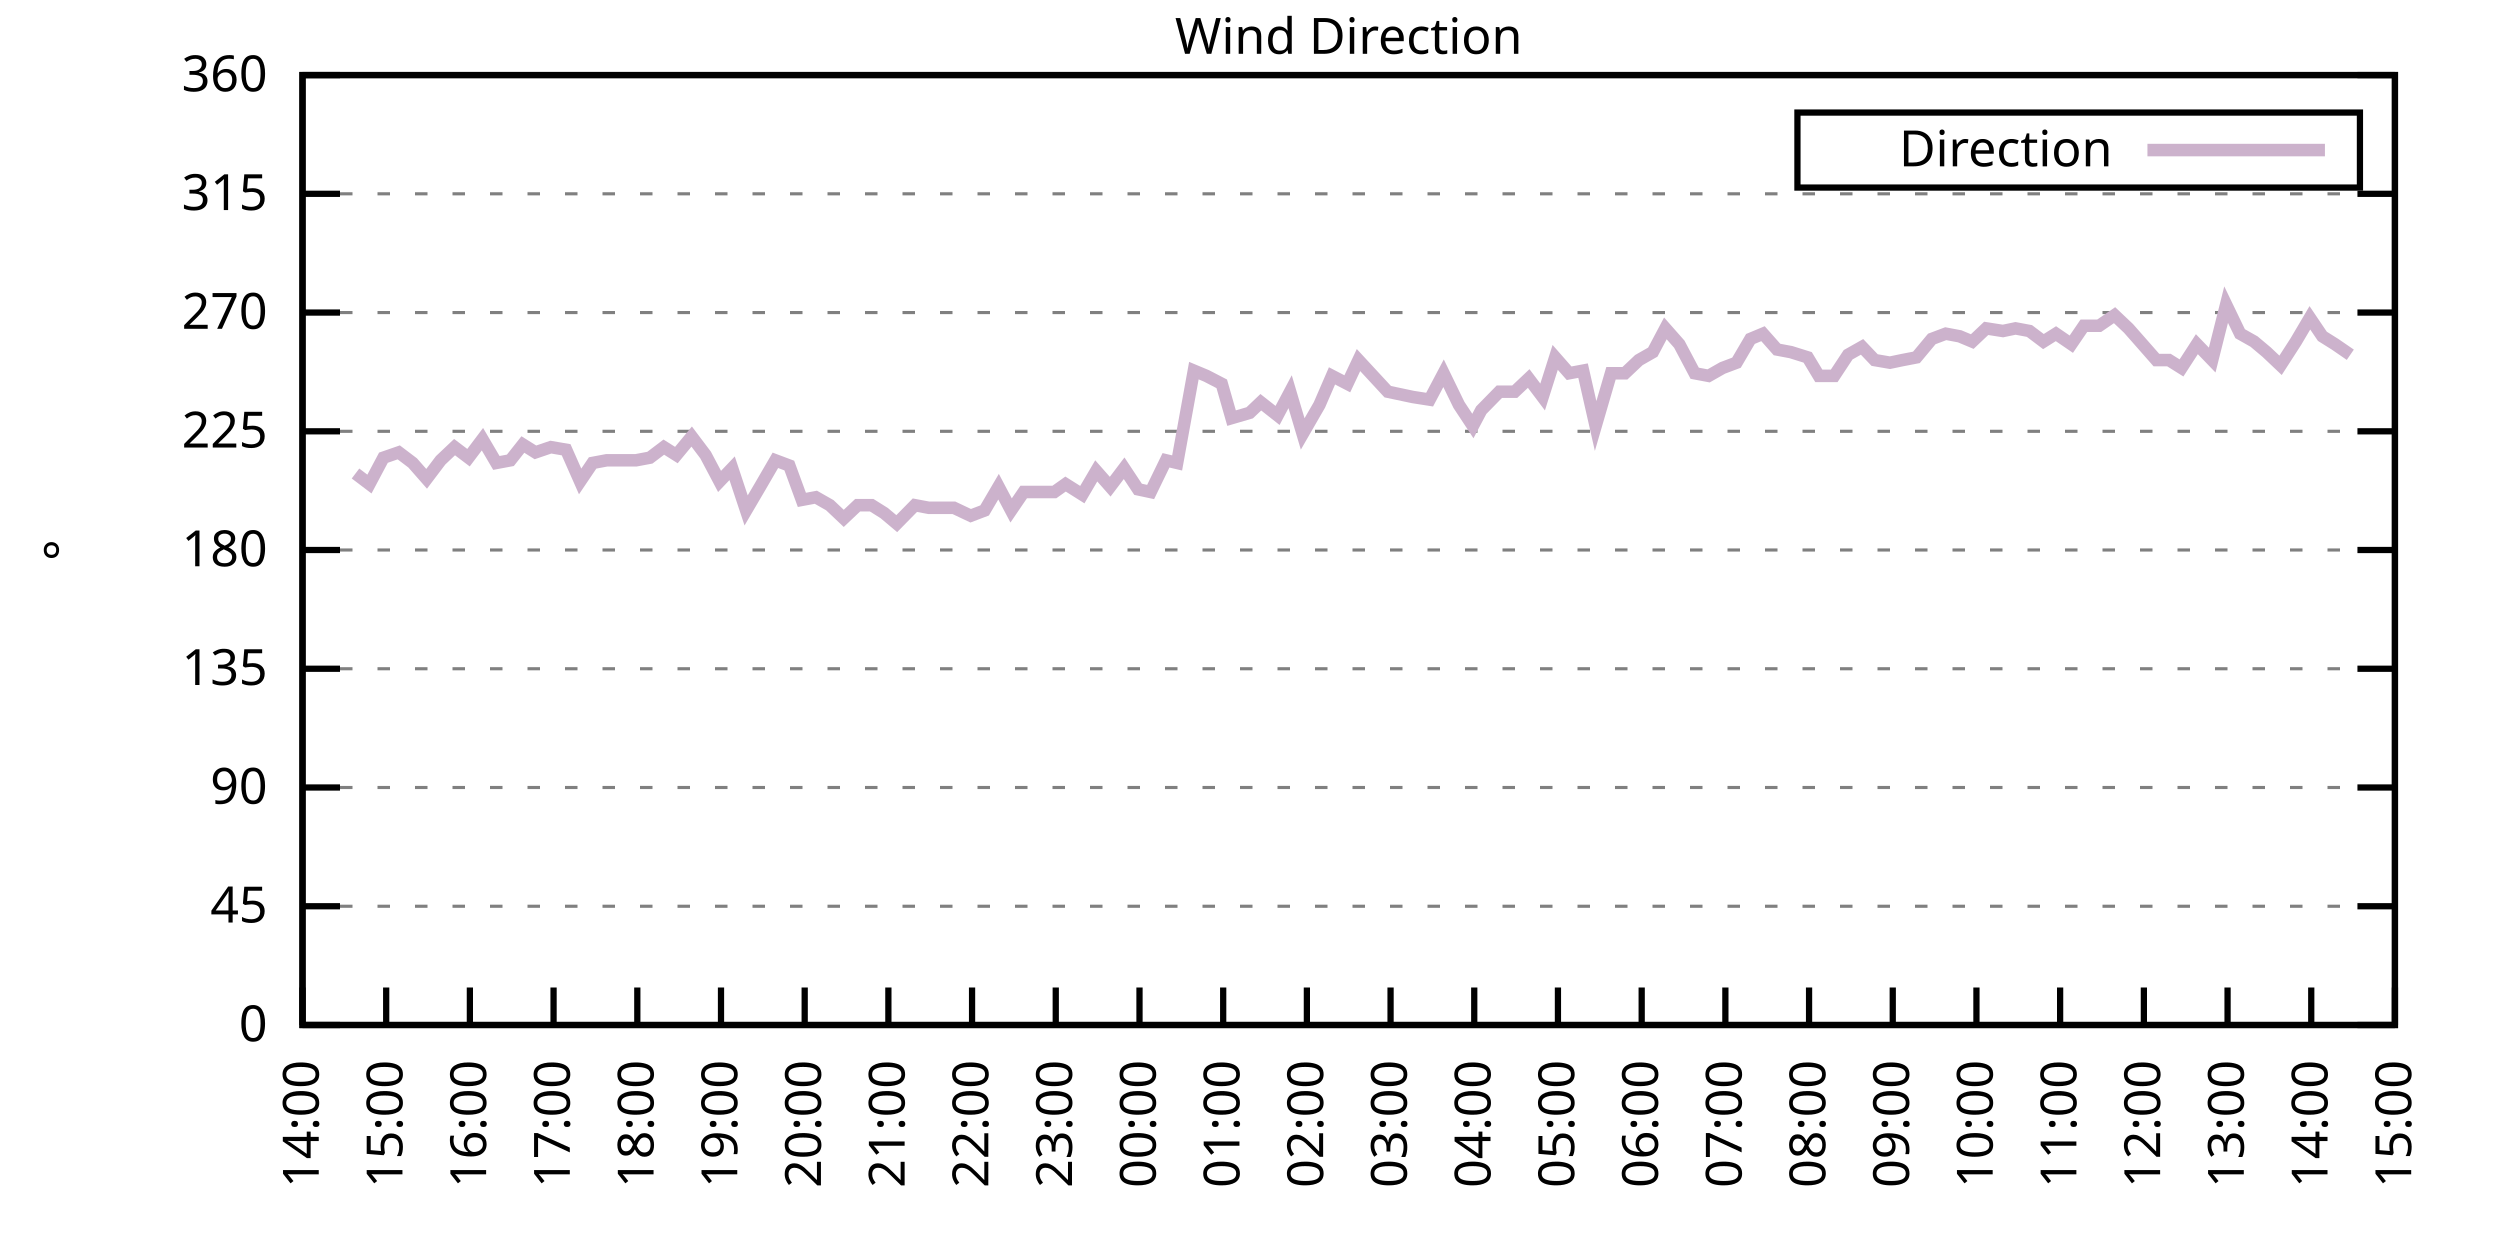
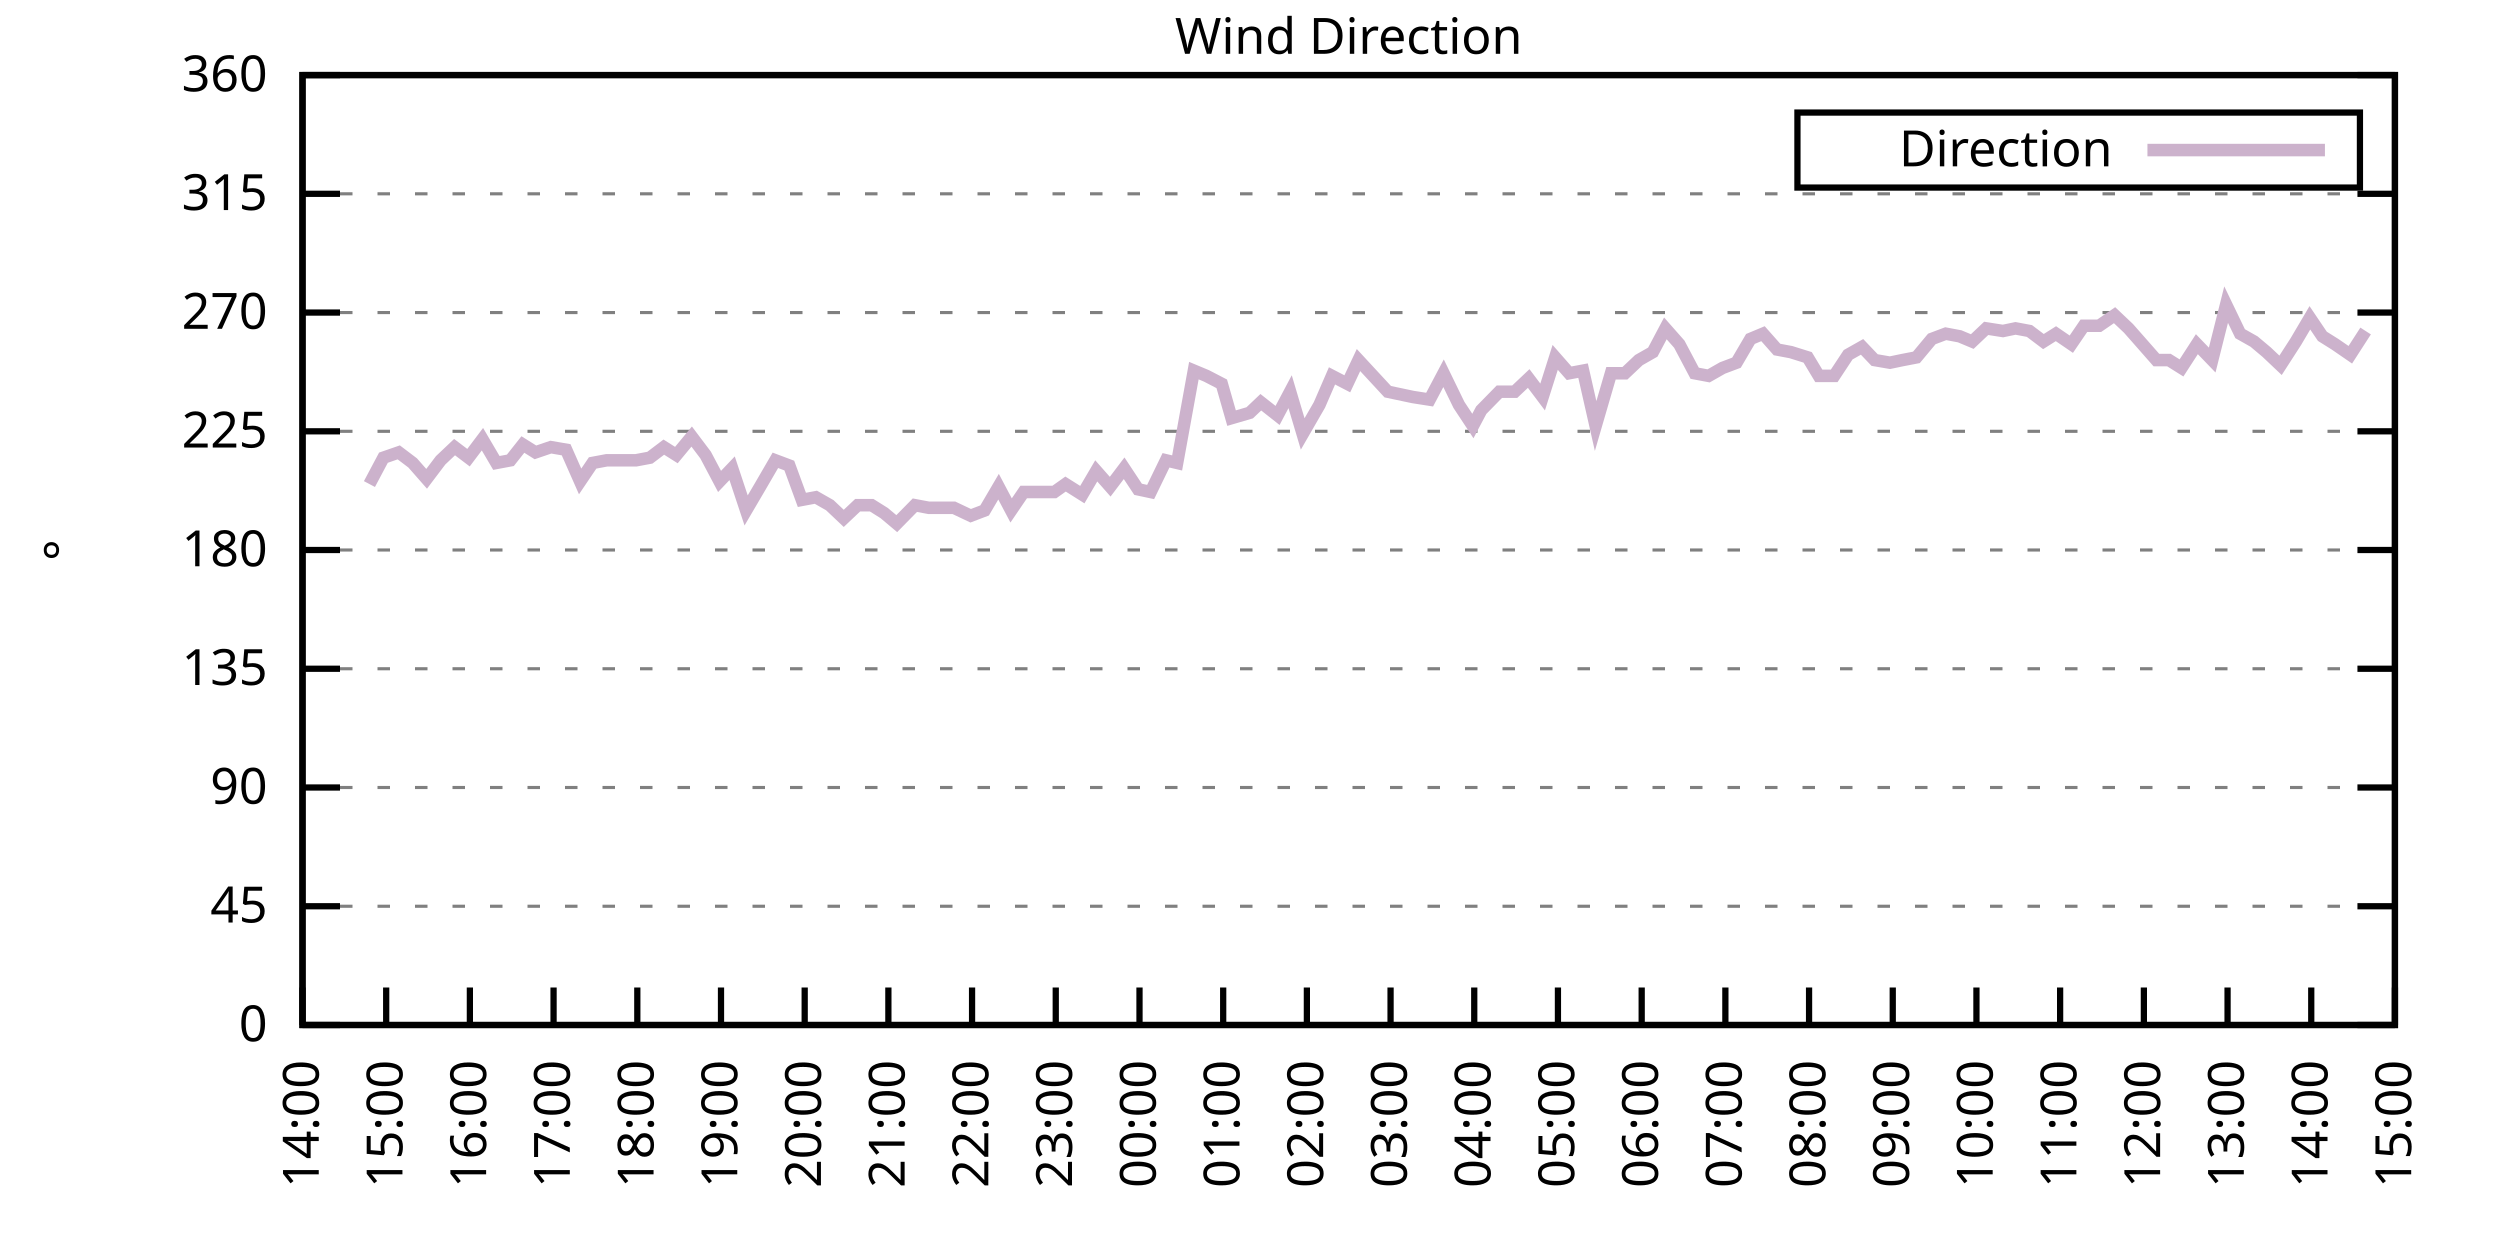
<svg xmlns="http://www.w3.org/2000/svg" xmlns:xlink="http://www.w3.org/1999/xlink" width="400" height="200" viewBox="0 0 400 200">
  <g id="gnuplot_canvas">
    <rect x="0" y="0" width="400" height="200" fill="none" />
    <defs>
      <circle id="gpDot" r="0.5" stroke-width="0.5" stroke="currentColor" />
      <path id="gpPt0" stroke-width="0.333" stroke="currentColor" d="M-1,0 h2 M0,-1 v2" />
      <path id="gpPt1" stroke-width="0.333" stroke="currentColor" d="M-1,-1 L1,1 M1,-1 L-1,1" />
      <path id="gpPt2" stroke-width="0.333" stroke="currentColor" d="M-1,0 L1,0 M0,-1 L0,1 M-1,-1 L1,1 M-1,1 L1,-1" />
      <rect id="gpPt3" stroke-width="0.333" stroke="currentColor" x="-1" y="-1" width="2" height="2" />
      <rect id="gpPt4" stroke-width="0.333" stroke="currentColor" fill="currentColor" x="-1" y="-1" width="2" height="2" />
      <circle id="gpPt5" stroke-width="0.333" stroke="currentColor" cx="0" cy="0" r="1" />
      <use xlink:href="#gpPt5" id="gpPt6" fill="currentColor" stroke="none" />
      <path id="gpPt7" stroke-width="0.333" stroke="currentColor" d="M0,-1.33 L-1.33,0.67 L1.33,0.67 z" />
      <use xlink:href="#gpPt7" id="gpPt8" fill="currentColor" stroke="none" />
      <use xlink:href="#gpPt7" id="gpPt9" stroke="currentColor" transform="rotate(180)" />
      <use xlink:href="#gpPt9" id="gpPt10" fill="currentColor" stroke="none" />
      <use xlink:href="#gpPt3" id="gpPt11" stroke="currentColor" transform="rotate(45)" />
      <use xlink:href="#gpPt11" id="gpPt12" fill="currentColor" stroke="none" />
      <path id="gpPt13" stroke-width="0.333" stroke="currentColor" d="M0,1.330 L1.265,0.411 L0.782,-1.067 L-0.782,-1.076 L-1.265,0.411 z" />
      <use xlink:href="#gpPt13" id="gpPt14" fill="currentColor" stroke="none" />
      <filter id="textbox" filterUnits="objectBoundingBox" x="0" y="0" height="1" width="1">
        <feFlood flood-color="white" flood-opacity="1" result="bgnd" />
        <feComposite in="SourceGraphic" in2="bgnd" operator="atop" />
      </filter>
      <filter id="greybox" filterUnits="objectBoundingBox" x="0" y="0" height="1" width="1">
        <feFlood flood-color="lightgrey" flood-opacity="1" result="grey" />
        <feComposite in="SourceGraphic" in2="grey" operator="atop" />
      </filter>
    </defs>
    <g fill="none" color="white" stroke="currentColor" stroke-width="1.00" stroke-linecap="butt" stroke-linejoin="miter">
</g>
    <g fill="none" color="black" stroke="currentColor" stroke-width="1.00" stroke-linecap="butt" stroke-linejoin="miter">
      <g stroke="none" shape-rendering="crispEdges">
        <polygon fill="rgb(255, 255, 255)" points="48.40,164.00 383.18,164.00 383.18,12.02 48.40,12.02 " />
      </g>
    </g>
    <g fill="none" color="black" stroke="currentColor" stroke-width="1.00" stroke-linecap="butt" stroke-linejoin="miter">
</g>
    <g fill="none" color="black" stroke="black" stroke-width="0.50" stroke-linecap="butt" stroke-linejoin="miter">
</g>
    <g fill="none" color="gray" stroke="currentColor" stroke-width="0.50" stroke-linecap="butt" stroke-linejoin="miter">
      <path stroke="gray" stroke-dasharray="2,4" class="gridline" d="M48.40,164.00 L383.19,164.00  " />
    </g>
    <g fill="none" color="gray" stroke="gray" stroke-width="1.00" stroke-linecap="butt" stroke-linejoin="miter">
</g>
    <g fill="none" color="black" stroke="currentColor" stroke-width="1.00" stroke-linecap="butt" stroke-linejoin="miter">
      <path stroke="black" d="M48.40,164.00 L54.40,164.00 M383.19,164.00 L377.19,164.00  " />
      <g transform="translate(42.80,166.60)" stroke="none" fill="black" font-family="Sans" font-size="8.00" text-anchor="end">
        <text>
          <tspan font-family="Sans"> 0</tspan>
        </text>
      </g>
    </g>
    <g fill="none" color="black" stroke="currentColor" stroke-width="1.00" stroke-linecap="butt" stroke-linejoin="miter">
</g>
    <g fill="none" color="black" stroke="black" stroke-width="0.50" stroke-linecap="butt" stroke-linejoin="miter">
</g>
    <g fill="none" color="gray" stroke="currentColor" stroke-width="0.50" stroke-linecap="butt" stroke-linejoin="miter">
      <path stroke="gray" stroke-dasharray="2,4" class="gridline" d="M48.40,145.00 L383.19,145.00  " />
    </g>
    <g fill="none" color="gray" stroke="gray" stroke-width="1.00" stroke-linecap="butt" stroke-linejoin="miter">
</g>
    <g fill="none" color="black" stroke="currentColor" stroke-width="1.00" stroke-linecap="butt" stroke-linejoin="miter">
      <path stroke="black" d="M48.40,145.00 L54.40,145.00 M383.19,145.00 L377.19,145.00  " />
      <g transform="translate(42.80,147.60)" stroke="none" fill="black" font-family="Sans" font-size="8.00" text-anchor="end">
        <text>
          <tspan font-family="Sans"> 45</tspan>
        </text>
      </g>
    </g>
    <g fill="none" color="black" stroke="currentColor" stroke-width="1.00" stroke-linecap="butt" stroke-linejoin="miter">
</g>
    <g fill="none" color="black" stroke="black" stroke-width="0.50" stroke-linecap="butt" stroke-linejoin="miter">
</g>
    <g fill="none" color="gray" stroke="currentColor" stroke-width="0.50" stroke-linecap="butt" stroke-linejoin="miter">
      <path stroke="gray" stroke-dasharray="2,4" class="gridline" d="M48.40,126.00 L383.19,126.00  " />
    </g>
    <g fill="none" color="gray" stroke="gray" stroke-width="1.00" stroke-linecap="butt" stroke-linejoin="miter">
</g>
    <g fill="none" color="black" stroke="currentColor" stroke-width="1.00" stroke-linecap="butt" stroke-linejoin="miter">
      <path stroke="black" d="M48.40,126.00 L54.40,126.00 M383.19,126.00 L377.19,126.00  " />
      <g transform="translate(42.80,128.60)" stroke="none" fill="black" font-family="Sans" font-size="8.00" text-anchor="end">
        <text>
          <tspan font-family="Sans"> 90</tspan>
        </text>
      </g>
    </g>
    <g fill="none" color="black" stroke="currentColor" stroke-width="1.00" stroke-linecap="butt" stroke-linejoin="miter">
</g>
    <g fill="none" color="black" stroke="black" stroke-width="0.50" stroke-linecap="butt" stroke-linejoin="miter">
</g>
    <g fill="none" color="gray" stroke="currentColor" stroke-width="0.50" stroke-linecap="butt" stroke-linejoin="miter">
      <path stroke="gray" stroke-dasharray="2,4" class="gridline" d="M48.40,107.00 L383.19,107.00  " />
    </g>
    <g fill="none" color="gray" stroke="gray" stroke-width="1.00" stroke-linecap="butt" stroke-linejoin="miter">
</g>
    <g fill="none" color="black" stroke="currentColor" stroke-width="1.00" stroke-linecap="butt" stroke-linejoin="miter">
      <path stroke="black" d="M48.40,107.00 L54.40,107.00 M383.19,107.00 L377.19,107.00  " />
      <g transform="translate(42.80,109.60)" stroke="none" fill="black" font-family="Sans" font-size="8.00" text-anchor="end">
        <text>
          <tspan font-family="Sans"> 135</tspan>
        </text>
      </g>
    </g>
    <g fill="none" color="black" stroke="currentColor" stroke-width="1.00" stroke-linecap="butt" stroke-linejoin="miter">
</g>
    <g fill="none" color="black" stroke="black" stroke-width="0.50" stroke-linecap="butt" stroke-linejoin="miter">
</g>
    <g fill="none" color="gray" stroke="currentColor" stroke-width="0.50" stroke-linecap="butt" stroke-linejoin="miter">
      <path stroke="gray" stroke-dasharray="2,4" class="gridline" d="M48.40,88.00 L383.19,88.00  " />
    </g>
    <g fill="none" color="gray" stroke="gray" stroke-width="1.00" stroke-linecap="butt" stroke-linejoin="miter">
</g>
    <g fill="none" color="black" stroke="currentColor" stroke-width="1.00" stroke-linecap="butt" stroke-linejoin="miter">
      <path stroke="black" d="M48.40,88.00 L54.40,88.00 M383.19,88.00 L377.19,88.00  " />
      <g transform="translate(42.80,90.60)" stroke="none" fill="black" font-family="Sans" font-size="8.00" text-anchor="end">
        <text>
          <tspan font-family="Sans"> 180</tspan>
        </text>
      </g>
    </g>
    <g fill="none" color="black" stroke="currentColor" stroke-width="1.00" stroke-linecap="butt" stroke-linejoin="miter">
</g>
    <g fill="none" color="black" stroke="black" stroke-width="0.50" stroke-linecap="butt" stroke-linejoin="miter">
</g>
    <g fill="none" color="gray" stroke="currentColor" stroke-width="0.50" stroke-linecap="butt" stroke-linejoin="miter">
      <path stroke="gray" stroke-dasharray="2,4" class="gridline" d="M48.40,69.01 L383.19,69.01  " />
    </g>
    <g fill="none" color="gray" stroke="gray" stroke-width="1.00" stroke-linecap="butt" stroke-linejoin="miter">
</g>
    <g fill="none" color="black" stroke="currentColor" stroke-width="1.00" stroke-linecap="butt" stroke-linejoin="miter">
      <path stroke="black" d="M48.40,69.01 L54.40,69.01 M383.19,69.01 L377.19,69.01  " />
      <g transform="translate(42.80,71.61)" stroke="none" fill="black" font-family="Sans" font-size="8.00" text-anchor="end">
        <text>
          <tspan font-family="Sans"> 225</tspan>
        </text>
      </g>
    </g>
    <g fill="none" color="black" stroke="currentColor" stroke-width="1.00" stroke-linecap="butt" stroke-linejoin="miter">
</g>
    <g fill="none" color="black" stroke="black" stroke-width="0.50" stroke-linecap="butt" stroke-linejoin="miter">
</g>
    <g fill="none" color="gray" stroke="currentColor" stroke-width="0.50" stroke-linecap="butt" stroke-linejoin="miter">
      <path stroke="gray" stroke-dasharray="2,4" class="gridline" d="M48.40,50.01 L383.19,50.01  " />
    </g>
    <g fill="none" color="gray" stroke="gray" stroke-width="1.00" stroke-linecap="butt" stroke-linejoin="miter">
</g>
    <g fill="none" color="black" stroke="currentColor" stroke-width="1.00" stroke-linecap="butt" stroke-linejoin="miter">
      <path stroke="black" d="M48.40,50.01 L54.40,50.01 M383.19,50.01 L377.19,50.01  " />
      <g transform="translate(42.80,52.61)" stroke="none" fill="black" font-family="Sans" font-size="8.00" text-anchor="end">
        <text>
          <tspan font-family="Sans"> 270</tspan>
        </text>
      </g>
    </g>
    <g fill="none" color="black" stroke="currentColor" stroke-width="1.00" stroke-linecap="butt" stroke-linejoin="miter">
</g>
    <g fill="none" color="black" stroke="black" stroke-width="0.50" stroke-linecap="butt" stroke-linejoin="miter">
</g>
    <g fill="none" color="gray" stroke="currentColor" stroke-width="0.50" stroke-linecap="butt" stroke-linejoin="miter">
      <path stroke="gray" stroke-dasharray="2,4" class="gridline" d="M48.40,31.01 L383.19,31.01  " />
    </g>
    <g fill="none" color="gray" stroke="gray" stroke-width="1.00" stroke-linecap="butt" stroke-linejoin="miter">
</g>
    <g fill="none" color="black" stroke="currentColor" stroke-width="1.00" stroke-linecap="butt" stroke-linejoin="miter">
      <path stroke="black" d="M48.40,31.01 L54.40,31.01 M383.19,31.01 L377.19,31.01  " />
      <g transform="translate(42.80,33.61)" stroke="none" fill="black" font-family="Sans" font-size="8.00" text-anchor="end">
        <text>
          <tspan font-family="Sans"> 315</tspan>
        </text>
      </g>
    </g>
    <g fill="none" color="black" stroke="currentColor" stroke-width="1.00" stroke-linecap="butt" stroke-linejoin="miter">
</g>
    <g fill="none" color="black" stroke="black" stroke-width="0.50" stroke-linecap="butt" stroke-linejoin="miter">
</g>
    <g fill="none" color="gray" stroke="currentColor" stroke-width="0.50" stroke-linecap="butt" stroke-linejoin="miter">
      <path stroke="gray" stroke-dasharray="2,4" class="gridline" d="M48.40,12.01 L383.19,12.01  " />
    </g>
    <g fill="none" color="gray" stroke="gray" stroke-width="1.00" stroke-linecap="butt" stroke-linejoin="miter">
</g>
    <g fill="none" color="black" stroke="currentColor" stroke-width="1.00" stroke-linecap="butt" stroke-linejoin="miter">
      <path stroke="black" d="M48.40,12.01 L54.40,12.01 M383.19,12.01 L377.19,12.01  " />
      <g transform="translate(42.80,14.61)" stroke="none" fill="black" font-family="Sans" font-size="8.00" text-anchor="end">
        <text>
          <tspan font-family="Sans"> 360</tspan>
        </text>
      </g>
    </g>
    <g fill="none" color="black" stroke="currentColor" stroke-width="1.00" stroke-linecap="butt" stroke-linejoin="miter">
      <path stroke="black" d="M48.40,164.00 L48.40,158.00  " />
      <g transform="translate(51.00,169.60) rotate(270.00)" stroke="none" fill="black" font-family="Sans" font-size="8.00" text-anchor="end">
        <text>
          <tspan font-family="Sans">14:00</tspan>
        </text>
      </g>
    </g>
    <g fill="none" color="black" stroke="currentColor" stroke-width="1.00" stroke-linecap="butt" stroke-linejoin="miter">
      <path stroke="black" d="M61.79,164.00 L61.79,158.00  " />
      <g transform="translate(64.39,169.60) rotate(270.00)" stroke="none" fill="black" font-family="Sans" font-size="8.00" text-anchor="end">
        <text>
          <tspan font-family="Sans">15:00</tspan>
        </text>
      </g>
    </g>
    <g fill="none" color="black" stroke="currentColor" stroke-width="1.00" stroke-linecap="butt" stroke-linejoin="miter">
      <path stroke="black" d="M75.18,164.00 L75.18,158.00  " />
      <g transform="translate(77.78,169.60) rotate(270.00)" stroke="none" fill="black" font-family="Sans" font-size="8.00" text-anchor="end">
        <text>
          <tspan font-family="Sans">16:00</tspan>
        </text>
      </g>
    </g>
    <g fill="none" color="black" stroke="currentColor" stroke-width="1.00" stroke-linecap="butt" stroke-linejoin="miter">
      <path stroke="black" d="M88.57,164.00 L88.57,158.00  " />
      <g transform="translate(91.17,169.60) rotate(270.00)" stroke="none" fill="black" font-family="Sans" font-size="8.00" text-anchor="end">
        <text>
          <tspan font-family="Sans">17:00</tspan>
        </text>
      </g>
    </g>
    <g fill="none" color="black" stroke="currentColor" stroke-width="1.00" stroke-linecap="butt" stroke-linejoin="miter">
      <path stroke="black" d="M101.97,164.00 L101.97,158.00  " />
      <g transform="translate(104.57,169.60) rotate(270.00)" stroke="none" fill="black" font-family="Sans" font-size="8.00" text-anchor="end">
        <text>
          <tspan font-family="Sans">18:00</tspan>
        </text>
      </g>
    </g>
    <g fill="none" color="black" stroke="currentColor" stroke-width="1.00" stroke-linecap="butt" stroke-linejoin="miter">
      <path stroke="black" d="M115.36,164.00 L115.36,158.00  " />
      <g transform="translate(117.96,169.60) rotate(270.00)" stroke="none" fill="black" font-family="Sans" font-size="8.00" text-anchor="end">
        <text>
          <tspan font-family="Sans">19:00</tspan>
        </text>
      </g>
    </g>
    <g fill="none" color="black" stroke="currentColor" stroke-width="1.00" stroke-linecap="butt" stroke-linejoin="miter">
      <path stroke="black" d="M128.75,164.00 L128.75,158.00  " />
      <g transform="translate(131.35,169.60) rotate(270.00)" stroke="none" fill="black" font-family="Sans" font-size="8.00" text-anchor="end">
        <text>
          <tspan font-family="Sans">20:00</tspan>
        </text>
      </g>
    </g>
    <g fill="none" color="black" stroke="currentColor" stroke-width="1.00" stroke-linecap="butt" stroke-linejoin="miter">
      <path stroke="black" d="M142.14,164.00 L142.14,158.00  " />
      <g transform="translate(144.74,169.60) rotate(270.00)" stroke="none" fill="black" font-family="Sans" font-size="8.00" text-anchor="end">
        <text>
          <tspan font-family="Sans">21:00</tspan>
        </text>
      </g>
    </g>
    <g fill="none" color="black" stroke="currentColor" stroke-width="1.00" stroke-linecap="butt" stroke-linejoin="miter">
      <path stroke="black" d="M155.53,164.00 L155.53,158.00  " />
      <g transform="translate(158.13,169.60) rotate(270.00)" stroke="none" fill="black" font-family="Sans" font-size="8.00" text-anchor="end">
        <text>
          <tspan font-family="Sans">22:00</tspan>
        </text>
      </g>
    </g>
    <g fill="none" color="black" stroke="currentColor" stroke-width="1.00" stroke-linecap="butt" stroke-linejoin="miter">
      <path stroke="black" d="M168.92,164.00 L168.92,158.00  " />
      <g transform="translate(171.52,169.60) rotate(270.00)" stroke="none" fill="black" font-family="Sans" font-size="8.00" text-anchor="end">
        <text>
          <tspan font-family="Sans">23:00</tspan>
        </text>
      </g>
    </g>
    <g fill="none" color="black" stroke="currentColor" stroke-width="1.00" stroke-linecap="butt" stroke-linejoin="miter">
      <path stroke="black" d="M182.32,164.00 L182.32,158.00  " />
      <g transform="translate(184.92,169.60) rotate(270.00)" stroke="none" fill="black" font-family="Sans" font-size="8.00" text-anchor="end">
        <text>
          <tspan font-family="Sans">00:00</tspan>
        </text>
      </g>
    </g>
    <g fill="none" color="black" stroke="currentColor" stroke-width="1.00" stroke-linecap="butt" stroke-linejoin="miter">
      <path stroke="black" d="M195.71,164.00 L195.71,158.00  " />
      <g transform="translate(198.31,169.60) rotate(270.00)" stroke="none" fill="black" font-family="Sans" font-size="8.00" text-anchor="end">
        <text>
          <tspan font-family="Sans">01:00</tspan>
        </text>
      </g>
    </g>
    <g fill="none" color="black" stroke="currentColor" stroke-width="1.00" stroke-linecap="butt" stroke-linejoin="miter">
      <path stroke="black" d="M209.10,164.00 L209.10,158.00  " />
      <g transform="translate(211.70,169.60) rotate(270.00)" stroke="none" fill="black" font-family="Sans" font-size="8.00" text-anchor="end">
        <text>
          <tspan font-family="Sans">02:00</tspan>
        </text>
      </g>
    </g>
    <g fill="none" color="black" stroke="currentColor" stroke-width="1.00" stroke-linecap="butt" stroke-linejoin="miter">
      <path stroke="black" d="M222.49,164.00 L222.49,158.00  " />
      <g transform="translate(225.09,169.60) rotate(270.00)" stroke="none" fill="black" font-family="Sans" font-size="8.00" text-anchor="end">
        <text>
          <tspan font-family="Sans">03:00</tspan>
        </text>
      </g>
    </g>
    <g fill="none" color="black" stroke="currentColor" stroke-width="1.00" stroke-linecap="butt" stroke-linejoin="miter">
      <path stroke="black" d="M235.88,164.00 L235.88,158.00  " />
      <g transform="translate(238.48,169.60) rotate(270.00)" stroke="none" fill="black" font-family="Sans" font-size="8.00" text-anchor="end">
        <text>
          <tspan font-family="Sans">04:00</tspan>
        </text>
      </g>
    </g>
    <g fill="none" color="black" stroke="currentColor" stroke-width="1.00" stroke-linecap="butt" stroke-linejoin="miter">
      <path stroke="black" d="M249.27,164.00 L249.27,158.00  " />
      <g transform="translate(251.87,169.60) rotate(270.00)" stroke="none" fill="black" font-family="Sans" font-size="8.00" text-anchor="end">
        <text>
          <tspan font-family="Sans">05:00</tspan>
        </text>
      </g>
    </g>
    <g fill="none" color="black" stroke="currentColor" stroke-width="1.00" stroke-linecap="butt" stroke-linejoin="miter">
      <path stroke="black" d="M262.67,164.00 L262.67,158.00  " />
      <g transform="translate(265.27,169.60) rotate(270.00)" stroke="none" fill="black" font-family="Sans" font-size="8.00" text-anchor="end">
        <text>
          <tspan font-family="Sans">06:00</tspan>
        </text>
      </g>
    </g>
    <g fill="none" color="black" stroke="currentColor" stroke-width="1.00" stroke-linecap="butt" stroke-linejoin="miter">
      <path stroke="black" d="M276.06,164.00 L276.06,158.00  " />
      <g transform="translate(278.66,169.60) rotate(270.00)" stroke="none" fill="black" font-family="Sans" font-size="8.00" text-anchor="end">
        <text>
          <tspan font-family="Sans">07:00</tspan>
        </text>
      </g>
    </g>
    <g fill="none" color="black" stroke="currentColor" stroke-width="1.00" stroke-linecap="butt" stroke-linejoin="miter">
      <path stroke="black" d="M289.45,164.00 L289.45,158.00  " />
      <g transform="translate(292.05,169.60) rotate(270.00)" stroke="none" fill="black" font-family="Sans" font-size="8.00" text-anchor="end">
        <text>
          <tspan font-family="Sans">08:00</tspan>
        </text>
      </g>
    </g>
    <g fill="none" color="black" stroke="currentColor" stroke-width="1.00" stroke-linecap="butt" stroke-linejoin="miter">
      <path stroke="black" d="M302.84,164.00 L302.84,158.00  " />
      <g transform="translate(305.44,169.60) rotate(270.00)" stroke="none" fill="black" font-family="Sans" font-size="8.00" text-anchor="end">
        <text>
          <tspan font-family="Sans">09:00</tspan>
        </text>
      </g>
    </g>
    <g fill="none" color="black" stroke="currentColor" stroke-width="1.00" stroke-linecap="butt" stroke-linejoin="miter">
      <path stroke="black" d="M316.23,164.00 L316.23,158.00  " />
      <g transform="translate(318.83,169.60) rotate(270.00)" stroke="none" fill="black" font-family="Sans" font-size="8.00" text-anchor="end">
        <text>
          <tspan font-family="Sans">10:00</tspan>
        </text>
      </g>
    </g>
    <g fill="none" color="black" stroke="currentColor" stroke-width="1.00" stroke-linecap="butt" stroke-linejoin="miter">
      <path stroke="black" d="M329.62,164.00 L329.62,158.00  " />
      <g transform="translate(332.22,169.60) rotate(270.00)" stroke="none" fill="black" font-family="Sans" font-size="8.00" text-anchor="end">
        <text>
          <tspan font-family="Sans">11:00</tspan>
        </text>
      </g>
    </g>
    <g fill="none" color="black" stroke="currentColor" stroke-width="1.00" stroke-linecap="butt" stroke-linejoin="miter">
      <path stroke="black" d="M343.02,164.00 L343.02,158.00  " />
      <g transform="translate(345.62,169.60) rotate(270.00)" stroke="none" fill="black" font-family="Sans" font-size="8.00" text-anchor="end">
        <text>
          <tspan font-family="Sans">12:00</tspan>
        </text>
      </g>
    </g>
    <g fill="none" color="black" stroke="currentColor" stroke-width="1.00" stroke-linecap="butt" stroke-linejoin="miter">
      <path stroke="black" d="M356.41,164.00 L356.41,158.00  " />
      <g transform="translate(359.01,169.60) rotate(270.00)" stroke="none" fill="black" font-family="Sans" font-size="8.00" text-anchor="end">
        <text>
          <tspan font-family="Sans">13:00</tspan>
        </text>
      </g>
    </g>
    <g fill="none" color="black" stroke="currentColor" stroke-width="1.00" stroke-linecap="butt" stroke-linejoin="miter">
      <path stroke="black" d="M369.80,164.00 L369.80,158.00  " />
      <g transform="translate(372.40,169.60) rotate(270.00)" stroke="none" fill="black" font-family="Sans" font-size="8.00" text-anchor="end">
        <text>
          <tspan font-family="Sans">14:00</tspan>
        </text>
      </g>
    </g>
    <g fill="none" color="black" stroke="currentColor" stroke-width="1.00" stroke-linecap="butt" stroke-linejoin="miter">
      <path stroke="black" d="M383.19,164.00 L383.19,158.00  " />
      <g transform="translate(385.79,169.60) rotate(270.00)" stroke="none" fill="black" font-family="Sans" font-size="8.00" text-anchor="end">
        <text>
          <tspan font-family="Sans">15:00</tspan>
        </text>
      </g>
    </g>
    <g fill="none" color="black" stroke="currentColor" stroke-width="1.00" stroke-linecap="butt" stroke-linejoin="miter">
</g>
    <g fill="none" color="black" stroke="currentColor" stroke-width="1.00" stroke-linecap="butt" stroke-linejoin="miter">
      <path stroke="black" d="M48.40,12.01 L48.40,164.00 L383.19,164.00 L383.19,12.01 L48.40,12.01 Z  " />
    </g>
    <g fill="none" color="black" stroke="currentColor" stroke-width="1.00" stroke-linecap="butt" stroke-linejoin="miter">
</g>
    <g fill="none" color="black" stroke="currentColor" stroke-width="1.00" stroke-linecap="butt" stroke-linejoin="miter">
      <path stroke="black" d="M287.59,30.01 L287.59,18.01 L377.59,18.01 L377.59,30.01 L287.59,30.01 Z  " />
    </g>
    <g id="Wind_direction_plot_1">
      <g fill="none" color="white" stroke="black" stroke-width="2.00" stroke-linecap="butt" stroke-linejoin="miter">
</g>
      <g fill="none" color="black" stroke="currentColor" stroke-width="2.00" stroke-linecap="butt" stroke-linejoin="miter">
        <g transform="translate(337.99,26.61)" stroke="none" fill="black" font-family="Sans" font-size="8.00" text-anchor="end">
          <text>
            <tspan font-family="Sans">Direction</tspan>
          </text>
        </g>
      </g>
      <g fill="none" color="black" stroke="currentColor" stroke-width="2.00" stroke-linecap="butt" stroke-linejoin="miter">
-         <path stroke="rgb(204, 178, 204)" d="M343.59,24.01 L371.99,24.01 M56.88,75.76 L59.11,77.45 L61.35,73.23 L63.80,72.38 L66.03,74.07 L68.26,76.61   L70.50,73.65 L72.73,71.54 L74.96,73.23 L77.19,70.27 L79.42,74.07 L81.66,73.65 L83.66,71.12 L85.67,72.38   L88.13,71.54 L90.58,71.96 L92.82,77.03 L94.82,74.07 L97.06,73.65 L99.06,73.65 L101.74,73.65 L103.98,73.23   L106.21,71.54 L108.22,72.81 L110.67,69.85 L112.90,72.81 L115.13,77.03 L117.14,74.92 L119.38,81.67 L121.61,77.87   L124.06,73.65 L126.29,74.49 L128.30,79.98 L130.54,79.56 L132.77,80.83 L135.00,82.94 L137.23,80.83 L139.46,80.83   L141.47,82.09 L143.48,83.78 L146.38,80.83 L148.61,81.25 L150.62,81.25 L152.63,81.25 L155.31,82.52 L157.54,81.67   L159.77,77.87 L161.78,81.67 L163.79,78.72 L166.47,78.72 L168.70,78.72 L170.49,77.45 L173.17,79.14 L175.40,75.34   L177.63,77.87 L179.86,74.92 L182.09,78.29 L184.10,78.72 L186.56,73.65 L188.34,74.07 L191.02,59.30 L193.03,60.14   L195.48,61.41 L197.05,66.90 L199.95,66.05 L201.73,64.36 L204.41,66.47 L206.42,62.67 L208.43,69.43 L211.11,64.78   L213.12,60.14 L215.57,61.41 L217.36,57.61 L222.04,62.67 L226.06,63.52 L228.74,63.94 L230.97,59.72 L233.43,64.78   L235.66,68.16 L237.00,65.63 L239.90,62.67 L242.36,62.67 L244.59,60.56 L246.82,63.52 L248.83,57.18 L251.06,59.72   L253.29,59.30 L255.30,68.16 L257.76,59.72 L259.99,59.72 L262.22,57.61 L264.45,56.34 L266.46,52.54 L268.69,55.07   L271.15,59.72 L273.38,60.14 L275.61,58.87 L277.84,58.03 L280.07,54.23 L282.08,53.39 L284.32,55.92 L286.55,56.34   L289.23,57.18 L291.01,60.14 L293.47,60.14 L295.70,56.76 L297.93,55.50 L299.94,57.61 L302.39,58.03 L304.40,57.61   L306.63,57.18 L309.09,54.23 L311.32,53.39 L313.55,53.81 L315.56,54.65 L317.79,52.54 L320.47,52.96 L322.48,52.54   L324.71,52.96 L326.95,54.65 L328.95,53.39 L331.41,55.07 L333.42,52.12 L335.87,52.12 L338.33,50.43 L340.56,52.54   L342.79,55.07 L345.02,57.61 L347.03,57.61 L349.04,58.87 L351.50,55.07 L353.95,57.61 L356.18,48.74 L358.42,53.39   L360.65,54.65 L362.66,56.34 L364.89,58.45 L367.34,54.65 L369.58,50.85 L371.58,53.81 L373.59,55.07 L376.05,56.76    " />
+         <path stroke="rgb(204, 178, 204)" d="M343.59,24.01 L371.99,24.01 M59.11,77.45 L61.35,73.23 L63.80,72.38 L66.03,74.07 L68.26,76.61 L70.50,73.65   L72.73,71.54 L74.96,73.23 L77.19,70.27 L79.42,74.07 L81.66,73.65 L83.66,71.12 L85.67,72.38 L88.13,71.54   L90.58,71.96 L92.82,77.03 L94.82,74.07 L97.06,73.65 L99.06,73.65 L101.74,73.65 L103.98,73.23 L106.21,71.54   L108.22,72.81 L110.67,69.85 L112.90,72.81 L115.13,77.03 L117.14,74.92 L119.38,81.67 L121.61,77.87 L124.06,73.65   L126.29,74.49 L128.30,79.98 L130.54,79.56 L132.77,80.83 L135.00,82.94 L137.23,80.83 L139.46,80.83 L141.47,82.09   L143.48,83.78 L146.38,80.83 L148.61,81.25 L150.62,81.25 L152.63,81.25 L155.31,82.52 L157.54,81.67 L159.77,77.87   L161.78,81.67 L163.79,78.72 L166.47,78.72 L168.70,78.72 L170.49,77.45 L173.17,79.14 L175.40,75.34 L177.63,77.87   L179.86,74.92 L182.09,78.29 L184.10,78.72 L186.56,73.65 L188.34,74.07 L191.02,59.30 L193.03,60.14 L195.48,61.41   L197.05,66.90 L199.95,66.05 L201.73,64.36 L204.41,66.47 L206.42,62.67 L208.43,69.43 L211.11,64.78 L213.12,60.14   L215.57,61.41 L217.36,57.61 L222.04,62.67 L226.06,63.52 L228.74,63.94 L230.97,59.72 L233.43,64.78 L235.66,68.16   L237.00,65.63 L239.90,62.67 L242.36,62.67 L244.59,60.56 L246.82,63.52 L248.83,57.18 L251.06,59.72 L253.29,59.30   L255.30,68.16 L257.76,59.72 L259.99,59.72 L262.22,57.61 L264.45,56.34 L266.46,52.54 L268.69,55.07 L271.15,59.72   L273.38,60.14 L275.61,58.87 L277.84,58.03 L280.07,54.23 L282.08,53.39 L284.32,55.92 L286.55,56.34 L289.23,57.18   L291.01,60.14 L293.47,60.14 L295.70,56.76 L297.93,55.50 L299.94,57.61 L302.39,58.03 L304.40,57.61 L306.63,57.18   L309.09,54.23 L311.32,53.39 L313.55,53.81 L315.56,54.65 L317.79,52.54 L320.47,52.96 L322.48,52.54 L324.71,52.96   L326.95,54.65 L328.95,53.39 L331.41,55.07 L333.42,52.12 L335.87,52.12 L338.33,50.43 L340.56,52.54 L342.79,55.07   L345.02,57.61 L347.03,57.61 L349.04,58.87 L351.50,55.07 L353.95,57.61 L356.18,48.74 L358.42,53.39 L360.65,54.65   L362.66,56.34 L364.89,58.45 L367.34,54.65 L369.58,50.85 L371.58,53.81 L373.59,55.07 L376.05,56.76 L378.50,52.96    " />
      </g>
    </g>
    <g fill="none" color="black" stroke="currentColor" stroke-width="2.00" stroke-linecap="butt" stroke-linejoin="miter">
</g>
    <g fill="none" color="black" stroke="black" stroke-width="1.00" stroke-linecap="butt" stroke-linejoin="miter">
</g>
    <g fill="none" color="black" stroke="currentColor" stroke-width="1.00" stroke-linecap="butt" stroke-linejoin="miter">
      <path stroke="black" d="M48.40,12.01 L48.40,164.00 L383.19,164.00 L383.19,12.01 L48.40,12.01 Z  " />
      <g transform="translate(12.80,88.01) rotate(270.00)" stroke="none" fill="black" font-family="Sans" font-size="8.00" text-anchor="middle">
        <text>
          <tspan font-family="Sans">°</tspan>
        </text>
      </g>
    </g>
    <g fill="none" color="black" stroke="currentColor" stroke-width="1.00" stroke-linecap="butt" stroke-linejoin="miter">
</g>
    <g fill="none" color="black" stroke="currentColor" stroke-width="1.00" stroke-linecap="butt" stroke-linejoin="miter">
      <g transform="translate(215.79,8.61)" stroke="none" fill="black" font-family="Sans" font-size="8.00" text-anchor="middle">
        <text>
          <tspan font-family="Sans">Wind Direction</tspan>
        </text>
      </g>
    </g>
    <g fill="none" color="black" stroke="currentColor" stroke-width="1.00" stroke-linecap="butt" stroke-linejoin="miter">
</g>
  </g>
</svg>
